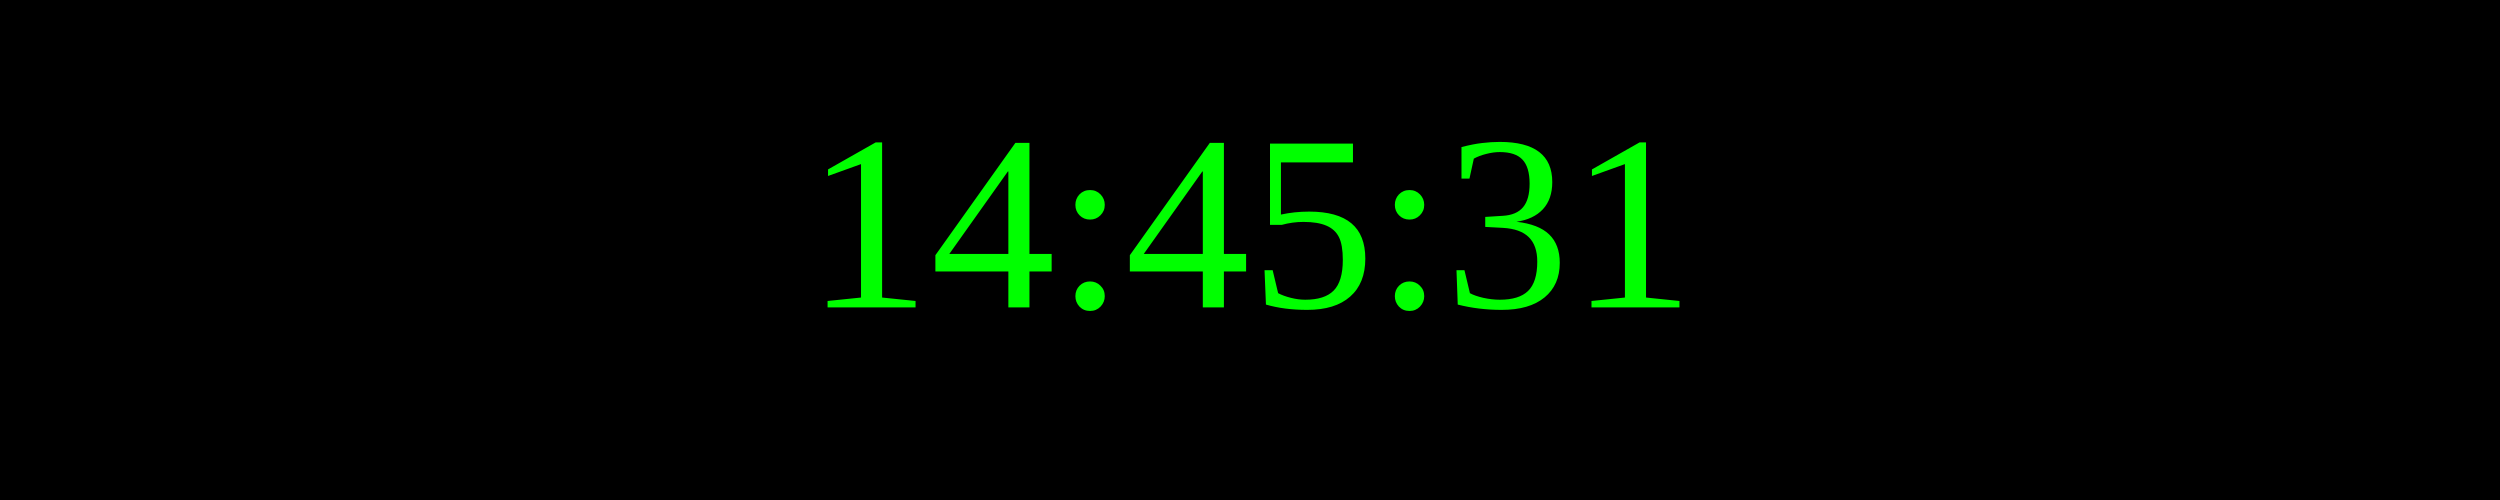
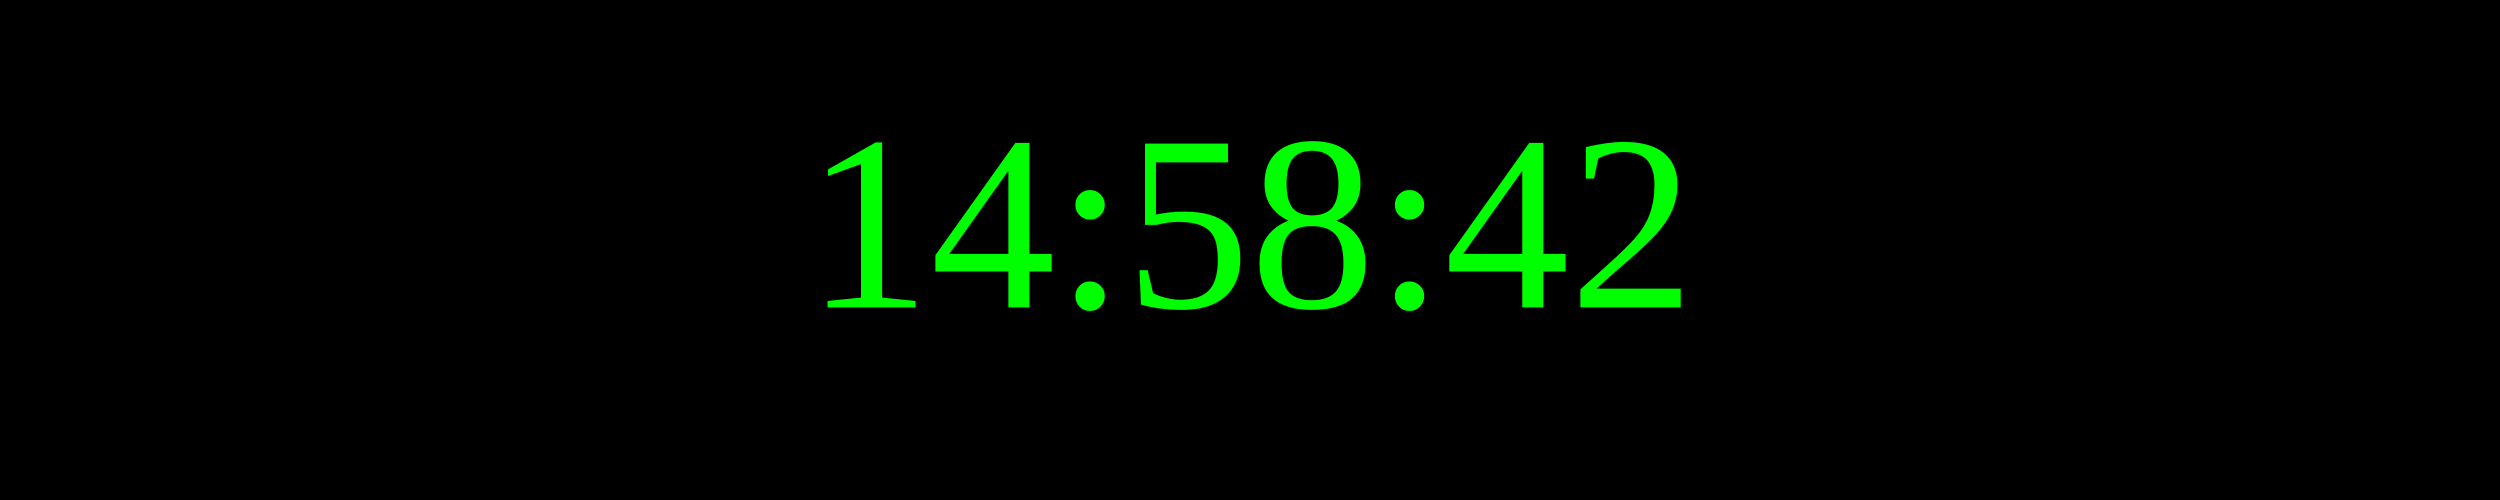
<svg xmlns="http://www.w3.org/2000/svg" width="250" height="50">
  <rect width="100%" height="100%" fill="black" />
  <text x="50%" y="50%" font-size="25" fill="lime" text-anchor="middle" dominant-baseline="middle">
- 14:45:31
+ 14:58:42
</text>
</svg>
